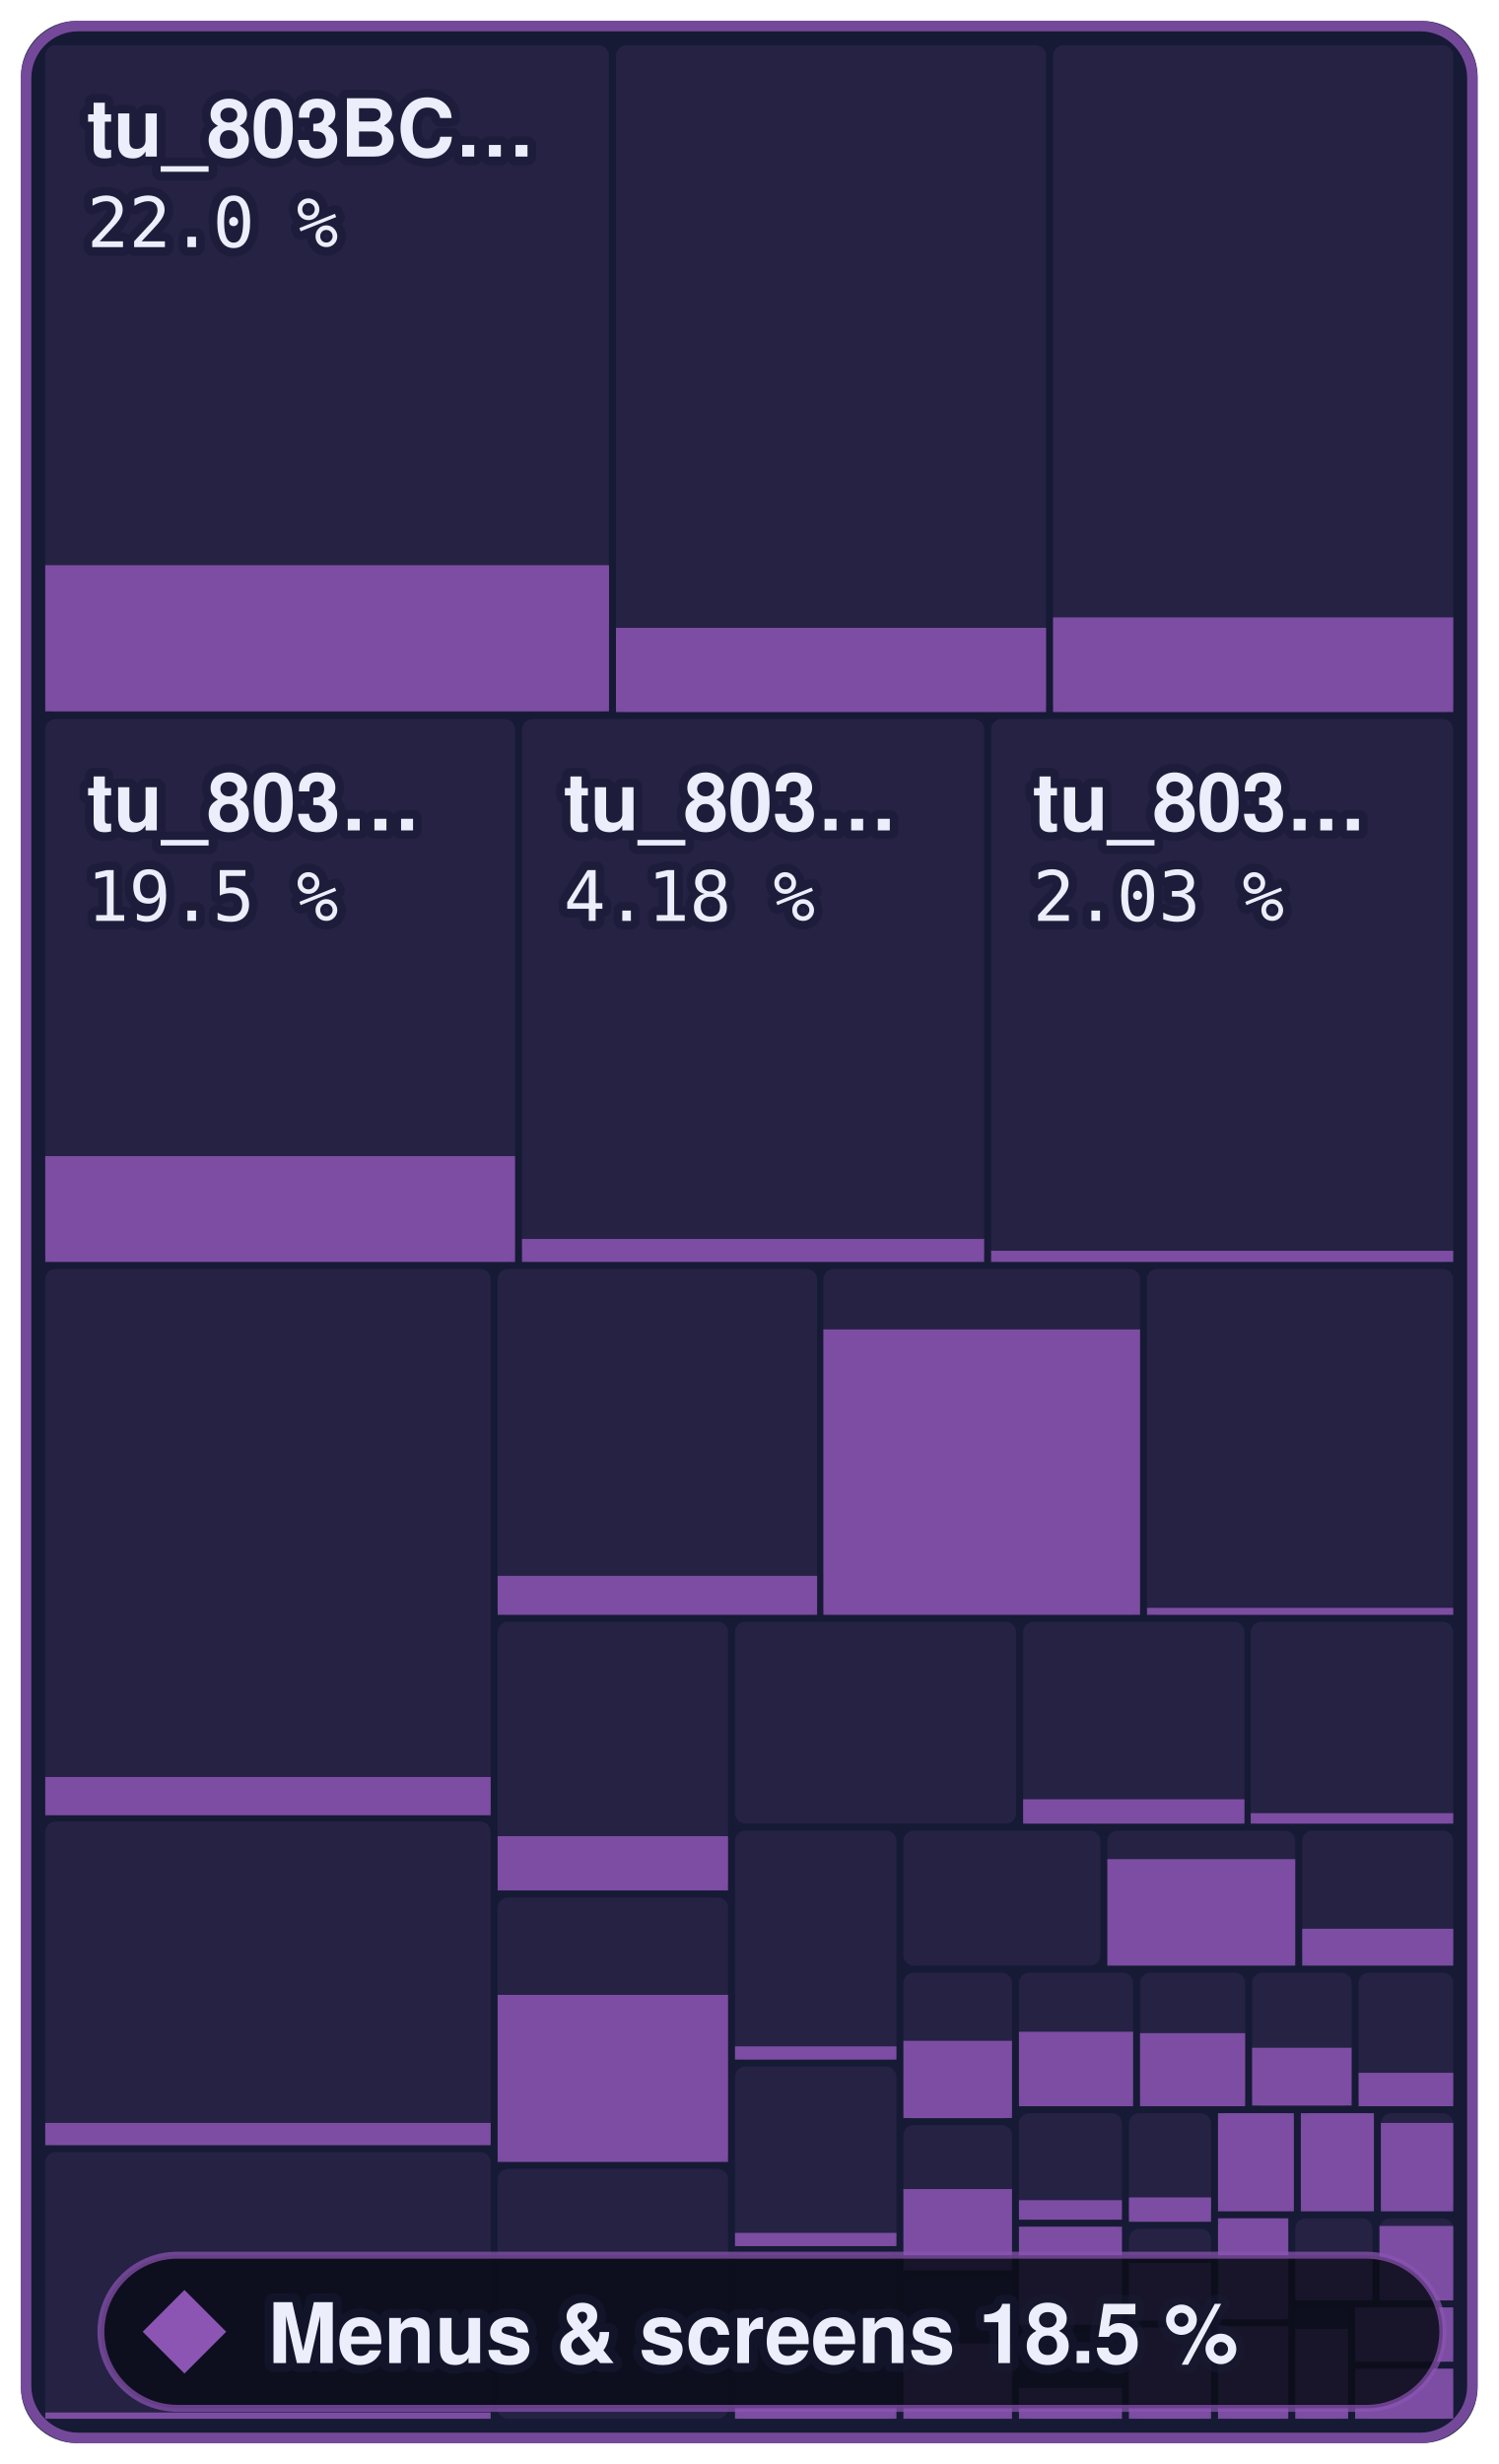
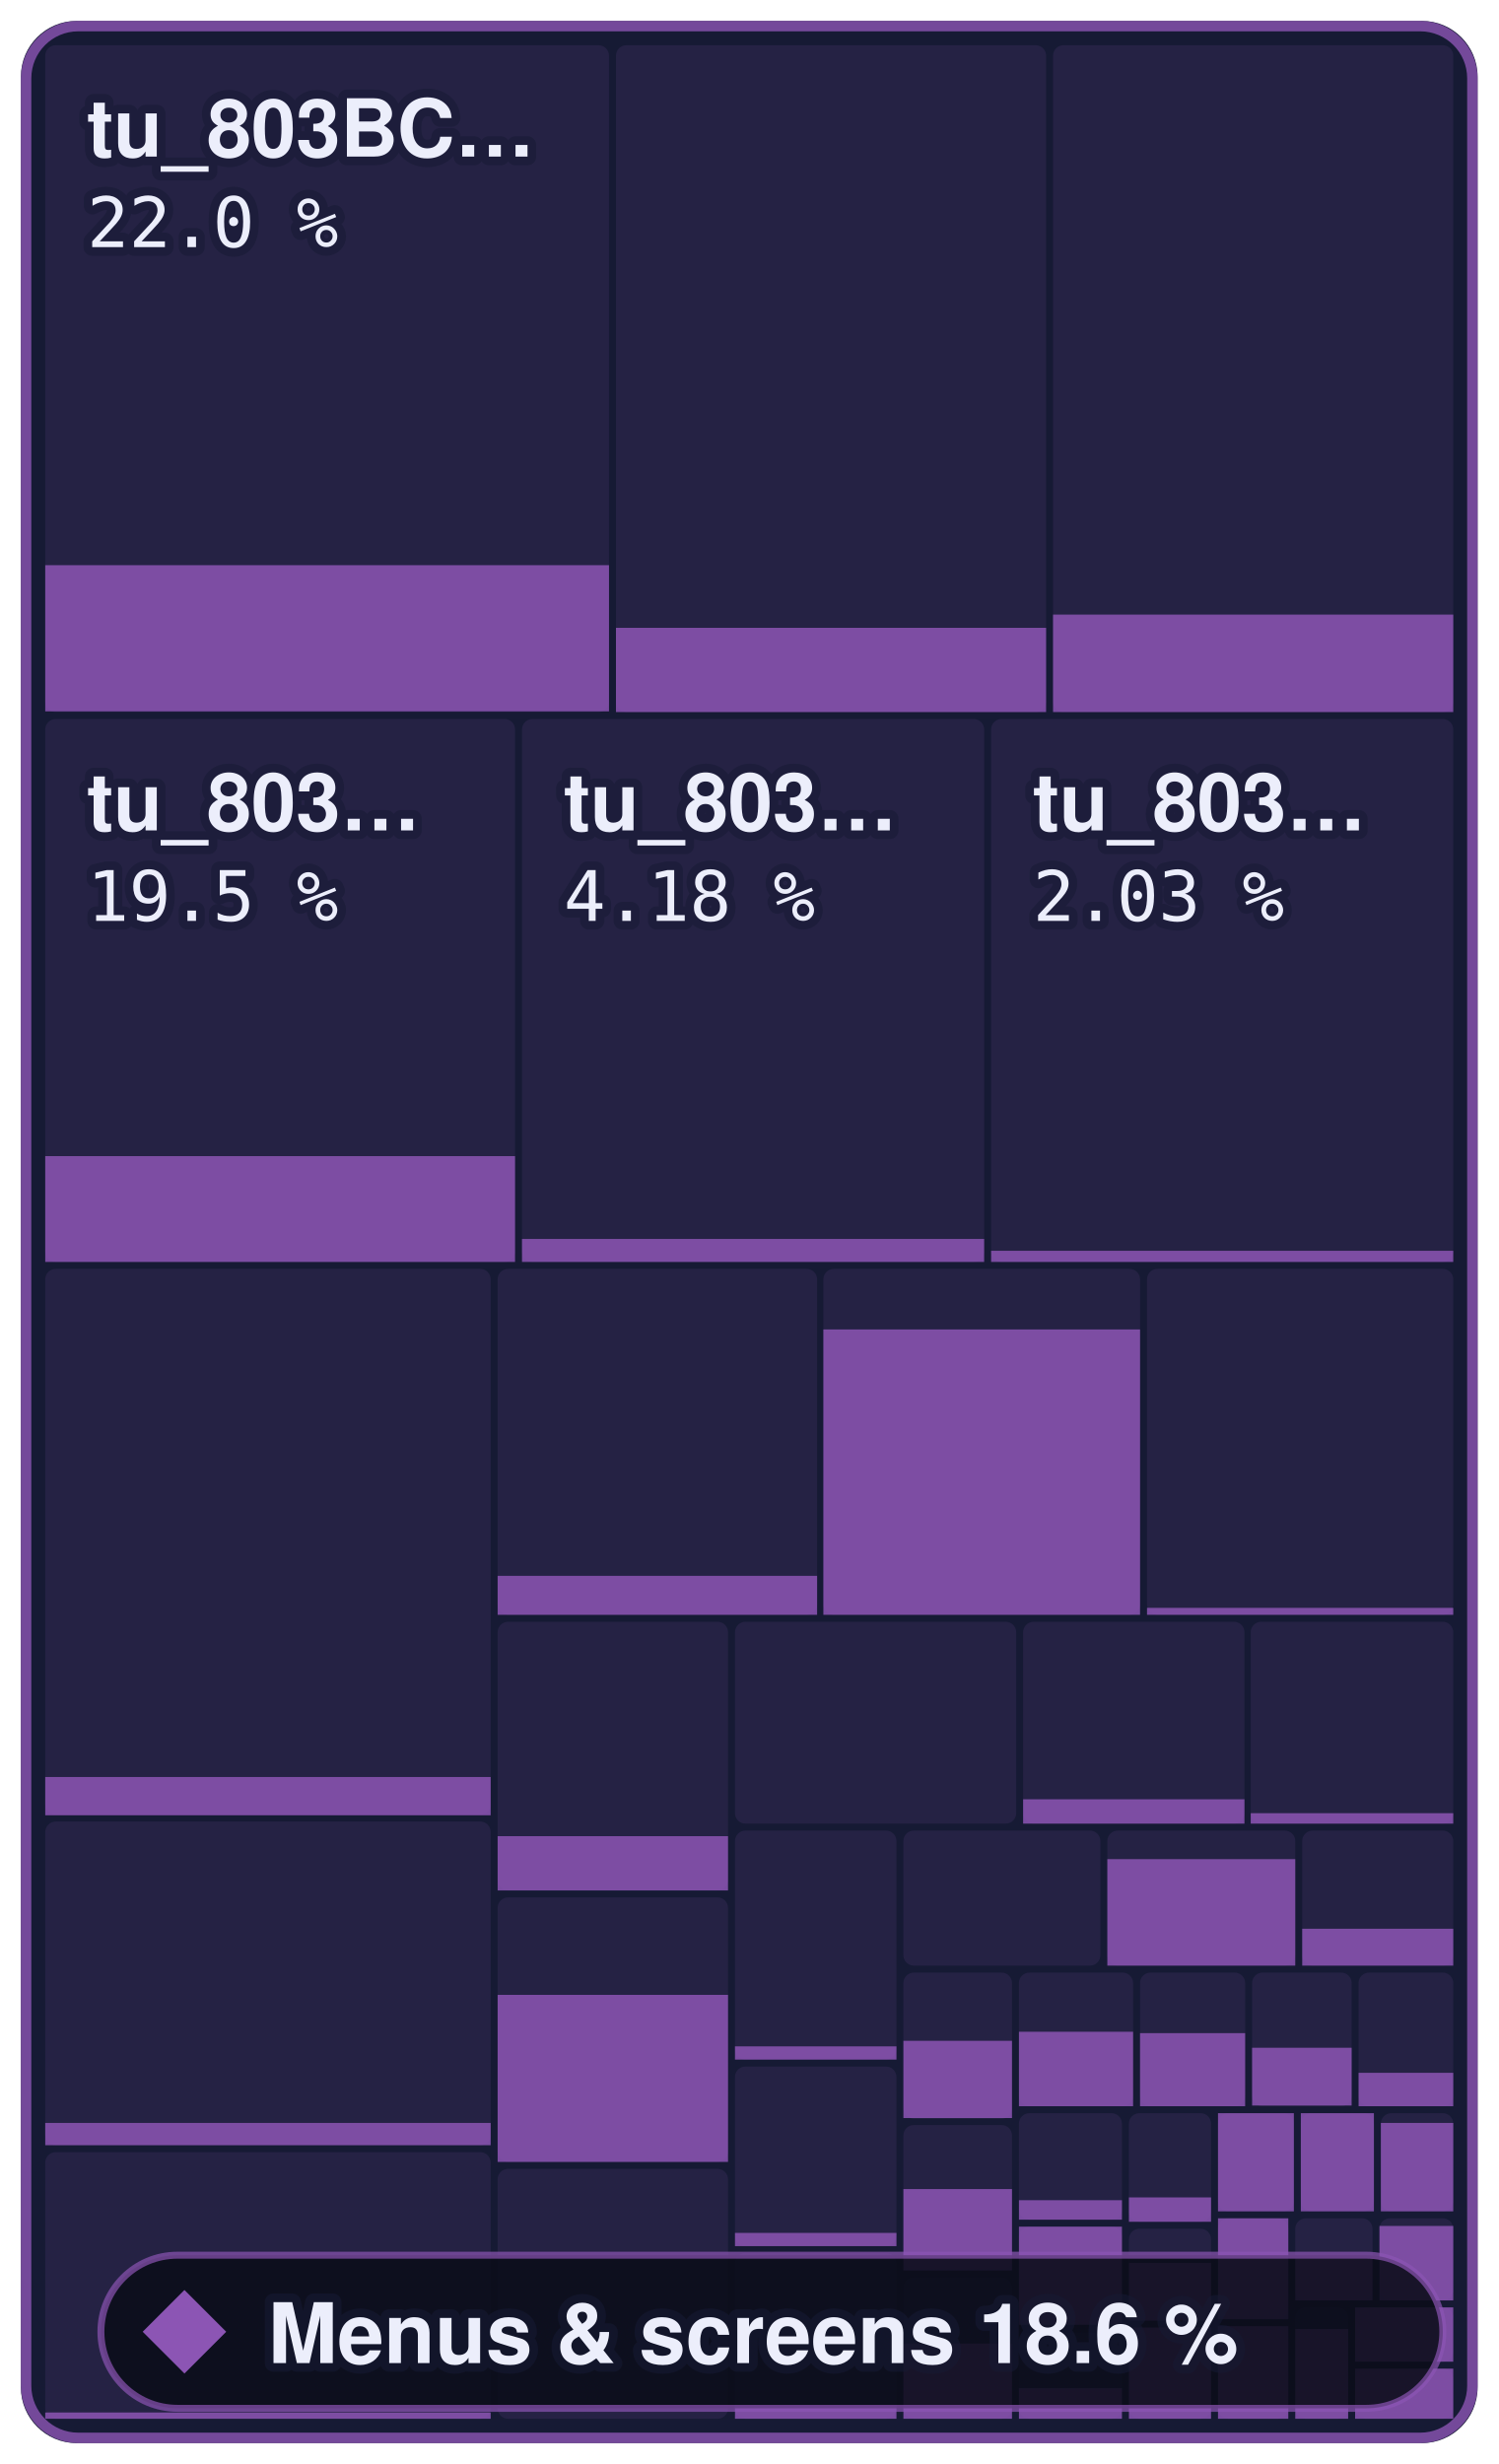
- <svg xmlns="http://www.w3.org/2000/svg" width="215.3" height="354" viewBox="0 0 215.3 354" role="img" aria-label="Menus &amp; screens: 18.5 % of 801,744 bytes of code matched, 427 of 872 functions">
+ <svg xmlns="http://www.w3.org/2000/svg" width="215.3" height="354" viewBox="0 0 215.3 354" role="img" aria-label="Menus &amp; screens: 18.6 % of 801,744 bytes of code matched, 428 of 872 functions">
  <style>text { font-family: -apple-system, BlinkMacSystemFont, 'Segoe UI', Helvetica, Arial, sans-serif; } .mono { font-family: ui-monospace, SFMono-Regular, 'SF Mono', Menlo, Consolas, monospace; } text { paint-order: stroke; stroke: #161a34; stroke-opacity: 0.55; stroke-width: 2.5px; stroke-linejoin: round; } .rise { transform-box: fill-box; transform-origin: 50% 100%; animation: rise 1.6s cubic-bezier(.2,.8,.2,1) .2s both; } @keyframes rise { from { transform: scaleY(0); } } @media (prefers-reduced-motion: reduce) { * { animation: none !important; } }</style>
  <rect x="3" y="3" width="209.3" height="348" rx="8" fill="#161a34" />
  <rect x="6.5" y="6.5" width="81.0" height="95.8" rx="1.5" fill="#8c55b4" fill-opacity="0.13" />
  <rect class="rise" x="6.5" y="81.2" width="81.0" height="21.0" fill="#8c55b4" fill-opacity="0.85" />
  <rect x="88.5" y="6.5" width="61.8" height="95.8" rx="1.5" fill="#8c55b4" fill-opacity="0.13" />
  <rect class="rise" x="88.5" y="90.2" width="61.8" height="12.1" fill="#8c55b4" fill-opacity="0.85" />
  <rect x="151.3" y="6.5" width="57.5" height="95.8" rx="1.5" fill="#8c55b4" fill-opacity="0.13" />
-   <rect class="rise" x="151.3" y="88.7" width="57.5" height="13.6" fill="#8c55b4" fill-opacity="0.85" />
+   <rect class="rise" x="151.3" y="88.3" width="57.5" height="14.0" fill="#8c55b4" fill-opacity="0.85" />
  <rect x="6.5" y="103.3" width="67.5" height="78.0" rx="1.5" fill="#8c55b4" fill-opacity="0.13" />
  <rect class="rise" x="6.5" y="166.1" width="67.5" height="15.2" fill="#8c55b4" fill-opacity="0.85" />
  <rect x="75.0" y="103.3" width="66.4" height="78.0" rx="1.5" fill="#8c55b4" fill-opacity="0.13" />
  <rect class="rise" x="75.0" y="178.0" width="66.4" height="3.3" fill="#8c55b4" fill-opacity="0.85" />
  <rect x="142.4" y="103.3" width="66.4" height="78.0" rx="1.5" fill="#8c55b4" fill-opacity="0.13" />
  <rect class="rise" x="142.4" y="179.7" width="66.4" height="1.6" fill="#8c55b4" fill-opacity="0.85" />
  <rect x="6.5" y="182.3" width="64.0" height="78.4" rx="1.5" fill="#8c55b4" fill-opacity="0.13" />
  <rect class="rise" x="6.5" y="255.3" width="64.0" height="5.5" fill="#8c55b4" fill-opacity="0.85" />
  <rect x="6.5" y="261.7" width="64.0" height="46.5" rx="1.5" fill="#8c55b4" fill-opacity="0.13" />
  <rect class="rise" x="6.5" y="305.0" width="64.0" height="3.2" fill="#8c55b4" fill-opacity="0.85" />
  <rect x="6.5" y="309.2" width="64.0" height="38.3" rx="1.5" fill="#8c55b4" fill-opacity="0.13" />
  <rect class="rise" x="6.5" y="346.6" width="64.0" height="0.9" fill="#8c55b4" fill-opacity="0.85" />
  <rect x="71.5" y="182.3" width="45.9" height="49.7" rx="1.5" fill="#8c55b4" fill-opacity="0.13" />
  <rect class="rise" x="71.5" y="226.4" width="45.9" height="5.6" fill="#8c55b4" fill-opacity="0.85" />
  <rect x="118.3" y="182.3" width="45.5" height="49.7" rx="1.5" fill="#8c55b4" fill-opacity="0.13" />
  <rect class="rise" x="118.3" y="191.0" width="45.5" height="41.0" fill="#8c55b4" fill-opacity="0.85" />
  <rect x="164.8" y="182.3" width="44.0" height="49.7" rx="1.5" fill="#8c55b4" fill-opacity="0.13" />
  <rect class="rise" x="164.8" y="231.0" width="44.0" height="1.0" fill="#8c55b4" fill-opacity="0.85" />
  <rect x="71.5" y="233.0" width="33.1" height="38.6" rx="1.5" fill="#8c55b4" fill-opacity="0.13" />
  <rect class="rise" x="71.5" y="263.8" width="33.1" height="7.8" fill="#8c55b4" fill-opacity="0.85" />
  <rect x="71.5" y="272.6" width="33.1" height="38.0" rx="1.5" fill="#8c55b4" fill-opacity="0.13" />
  <rect class="rise" x="71.5" y="286.6" width="33.1" height="24.0" fill="#8c55b4" fill-opacity="0.85" />
  <rect x="71.5" y="311.6" width="33.1" height="35.9" rx="1.5" fill="#8c55b4" fill-opacity="0.13" />
  <rect x="105.6" y="233.0" width="40.4" height="29.0" rx="1.5" fill="#8c55b4" fill-opacity="0.13" />
  <rect x="147.0" y="233.0" width="31.8" height="29.0" rx="1.5" fill="#8c55b4" fill-opacity="0.13" />
  <rect class="rise" x="147.0" y="258.5" width="31.8" height="3.5" fill="#8c55b4" fill-opacity="0.85" />
  <rect x="179.7" y="233.0" width="29.1" height="29.0" rx="1.5" fill="#8c55b4" fill-opacity="0.13" />
  <rect class="rise" x="179.7" y="260.5" width="29.1" height="1.5" fill="#8c55b4" fill-opacity="0.85" />
  <rect x="105.6" y="263.0" width="23.2" height="32.9" rx="1.5" fill="#8c55b4" fill-opacity="0.13" />
  <rect class="rise" x="105.6" y="294.0" width="23.2" height="1.9" fill="#8c55b4" fill-opacity="0.85" />
  <rect x="105.6" y="296.9" width="23.2" height="25.8" rx="1.5" fill="#8c55b4" fill-opacity="0.13" />
  <rect class="rise" x="105.6" y="320.8" width="23.2" height="1.9" fill="#8c55b4" fill-opacity="0.85" />
  <rect x="105.6" y="323.7" width="23.2" height="23.8" rx="1.5" fill="#8c55b4" fill-opacity="0.13" />
  <rect class="rise" x="105.6" y="345.6" width="23.2" height="1.9" fill="#8c55b4" fill-opacity="0.85" />
  <rect x="129.8" y="263.0" width="28.3" height="19.4" rx="1.5" fill="#8c55b4" fill-opacity="0.13" />
  <rect x="159.1" y="263.0" width="27.0" height="19.4" rx="1.5" fill="#8c55b4" fill-opacity="0.13" />
  <rect class="rise" x="159.1" y="267.1" width="27.0" height="15.3" fill="#8c55b4" fill-opacity="0.85" />
  <rect x="187.1" y="263.0" width="21.7" height="19.4" rx="1.5" fill="#8c55b4" fill-opacity="0.13" />
  <rect class="rise" x="187.1" y="277.1" width="21.7" height="5.3" fill="#8c55b4" fill-opacity="0.85" />
  <rect x="129.8" y="283.4" width="15.6" height="21.0" rx="1.5" fill="#8c55b4" fill-opacity="0.13" />
  <rect class="rise" x="129.8" y="293.2" width="15.6" height="11.1" fill="#8c55b4" fill-opacity="0.85" />
  <rect x="129.8" y="305.3" width="15.6" height="20.8" rx="1.5" fill="#8c55b4" fill-opacity="0.13" />
  <rect class="rise" x="129.8" y="314.5" width="15.6" height="11.7" fill="#8c55b4" fill-opacity="0.85" />
  <rect x="129.8" y="327.2" width="15.6" height="20.3" rx="1.5" fill="#8c55b4" fill-opacity="0.13" />
  <rect class="rise" x="129.8" y="336.7" width="15.6" height="10.8" fill="#8c55b4" fill-opacity="0.85" />
  <rect x="146.4" y="283.4" width="16.4" height="19.2" rx="1.5" fill="#8c55b4" fill-opacity="0.13" />
  <rect class="rise" x="146.4" y="291.9" width="16.4" height="10.7" fill="#8c55b4" fill-opacity="0.85" />
  <rect x="163.8" y="283.4" width="15.1" height="19.2" rx="1.5" fill="#8c55b4" fill-opacity="0.13" />
  <rect class="rise" x="163.8" y="292.1" width="15.1" height="10.5" fill="#8c55b4" fill-opacity="0.85" />
  <rect x="179.9" y="283.4" width="14.3" height="19.2" rx="1.5" fill="#8c55b4" fill-opacity="0.13" />
  <rect class="rise" x="179.9" y="294.2" width="14.3" height="8.3" fill="#8c55b4" fill-opacity="0.85" />
  <rect x="195.2" y="283.4" width="13.6" height="19.2" rx="1.5" fill="#8c55b4" fill-opacity="0.13" />
  <rect class="rise" x="195.2" y="297.8" width="13.6" height="4.8" fill="#8c55b4" fill-opacity="0.85" />
  <rect x="146.4" y="303.6" width="14.8" height="15.3" rx="1.5" fill="#8c55b4" fill-opacity="0.13" />
  <rect class="rise" x="146.4" y="316.1" width="14.8" height="2.8" fill="#8c55b4" fill-opacity="0.85" />
  <rect x="146.4" y="319.9" width="14.8" height="14.1" rx="1.5" fill="#8c55b4" fill-opacity="0.13" />
  <rect class="rise" x="146.4" y="319.9" width="14.8" height="14.1" fill="#8c55b4" fill-opacity="0.85" />
  <rect x="146.4" y="335.1" width="14.8" height="12.4" rx="1.5" fill="#8c55b4" fill-opacity="0.13" />
  <rect class="rise" x="146.4" y="343.1" width="14.8" height="4.4" fill="#8c55b4" fill-opacity="0.85" />
  <rect x="162.2" y="303.6" width="11.8" height="15.6" rx="1.5" fill="#8c55b4" fill-opacity="0.13" />
  <rect class="rise" x="162.2" y="315.7" width="11.8" height="3.5" fill="#8c55b4" fill-opacity="0.85" />
  <rect x="162.2" y="320.2" width="11.8" height="13.2" rx="1.5" fill="#8c55b4" fill-opacity="0.13" />
  <rect class="rise" x="162.2" y="325.1" width="11.8" height="8.3" fill="#8c55b4" fill-opacity="0.85" />
  <rect x="162.2" y="334.4" width="11.8" height="13.1" rx="1.5" fill="#8c55b4" fill-opacity="0.13" />
  <rect class="rise" x="162.2" y="334.4" width="11.8" height="13.1" fill="#8c55b4" fill-opacity="0.85" />
  <rect x="175.0" y="303.6" width="10.9" height="14.1" rx="1.5" fill="#8c55b4" fill-opacity="0.13" />
  <rect class="rise" x="175.0" y="303.6" width="10.9" height="14.1" fill="#8c55b4" fill-opacity="0.85" />
  <rect x="186.9" y="303.6" width="10.5" height="14.1" rx="1.5" fill="#8c55b4" fill-opacity="0.13" />
  <rect class="rise" x="186.9" y="303.6" width="10.5" height="14.1" fill="#8c55b4" fill-opacity="0.85" />
  <rect x="198.4" y="303.6" width="10.4" height="14.1" rx="1.5" fill="#8c55b4" fill-opacity="0.13" />
  <rect class="rise" x="198.4" y="305.0" width="10.4" height="12.7" fill="#8c55b4" fill-opacity="0.85" />
  <rect x="175.0" y="318.7" width="10.1" height="14.5" rx="1.5" fill="#8c55b4" fill-opacity="0.13" />
  <rect class="rise" x="175.0" y="318.7" width="10.1" height="14.5" fill="#8c55b4" fill-opacity="0.85" />
  <rect x="175.0" y="334.2" width="10.1" height="13.3" rx="1.5" fill="#8c55b4" fill-opacity="0.13" />
  <rect class="rise" x="175.0" y="334.2" width="10.1" height="13.3" fill="#8c55b4" fill-opacity="0.85" />
  <rect x="186.1" y="318.7" width="11.1" height="11.8" rx="1.5" fill="#8c55b4" fill-opacity="0.13" />
  <rect class="rise" x="186.1" y="324.5" width="11.1" height="6.0" fill="#8c55b4" fill-opacity="0.85" />
  <rect x="198.2" y="318.7" width="10.6" height="11.8" rx="1.5" fill="#8c55b4" fill-opacity="0.13" />
  <rect class="rise" x="198.2" y="319.8" width="10.6" height="10.7" fill="#8c55b4" fill-opacity="0.85" />
  <rect x="186.1" y="331.5" width="7.6" height="16.0" rx="1.5" fill="#8c55b4" fill-opacity="0.13" />
  <rect class="rise" x="186.1" y="334.6" width="7.6" height="12.9" fill="#8c55b4" fill-opacity="0.85" />
  <rect x="194.7" y="331.5" width="14.1" height="7.8" rx="1.5" fill="#8c55b4" fill-opacity="0.13" />
  <rect class="rise" x="194.7" y="331.5" width="14.1" height="7.8" fill="#8c55b4" fill-opacity="0.85" />
  <rect x="194.7" y="340.3" width="14.1" height="7.2" rx="1.5" fill="#8c55b4" fill-opacity="0.13" />
  <rect class="rise" x="194.7" y="340.3" width="14.1" height="7.2" fill="#8c55b4" fill-opacity="0.85" />
  <rect x="3.75" y="3.75" width="207.8" height="346.5" rx="7.5" fill="none" stroke="#8c55b4" stroke-opacity="0.8" stroke-width="1.5" />
  <text x="12.5" y="22.5" font-size="11.5" font-weight="600" fill="#eceefb">tu_803BC…</text>
  <text x="12.5" y="35.5" class="mono" font-size="10" fill="#eceefb">22.0 %</text>
  <text x="12.5" y="119.3" font-size="11.5" font-weight="600" fill="#eceefb">tu_803…</text>
  <text x="12.5" y="132.3" class="mono" font-size="10" fill="#eceefb">19.5 %</text>
  <text x="81.0" y="119.3" font-size="11.5" font-weight="600" fill="#eceefb">tu_803…</text>
  <text x="81.0" y="132.3" class="mono" font-size="10" fill="#eceefb">4.18 %</text>
  <text x="148.4" y="119.3" font-size="11.5" font-weight="600" fill="#eceefb">tu_803…</text>
  <text x="148.4" y="132.3" class="mono" font-size="10" fill="#eceefb">2.03 %</text>
  <rect x="14.5" y="324" width="192.8" height="22" rx="11" fill="#0b0d1a" fill-opacity="0.88" stroke="#8c55b4" stroke-opacity="0.7" />
  <path d="M26.5 329L32.5 335L26.5 341L20.5 335Z" fill="#8c55b4" />
-   <text x="38.5" y="339.5" font-size="12" font-weight="700" fill="#eceefb">Menus &amp; screens 18.5 %</text>
+   <text x="38.5" y="339.5" font-size="12" font-weight="700" fill="#eceefb">Menus &amp; screens 18.6 %</text>
</svg>
